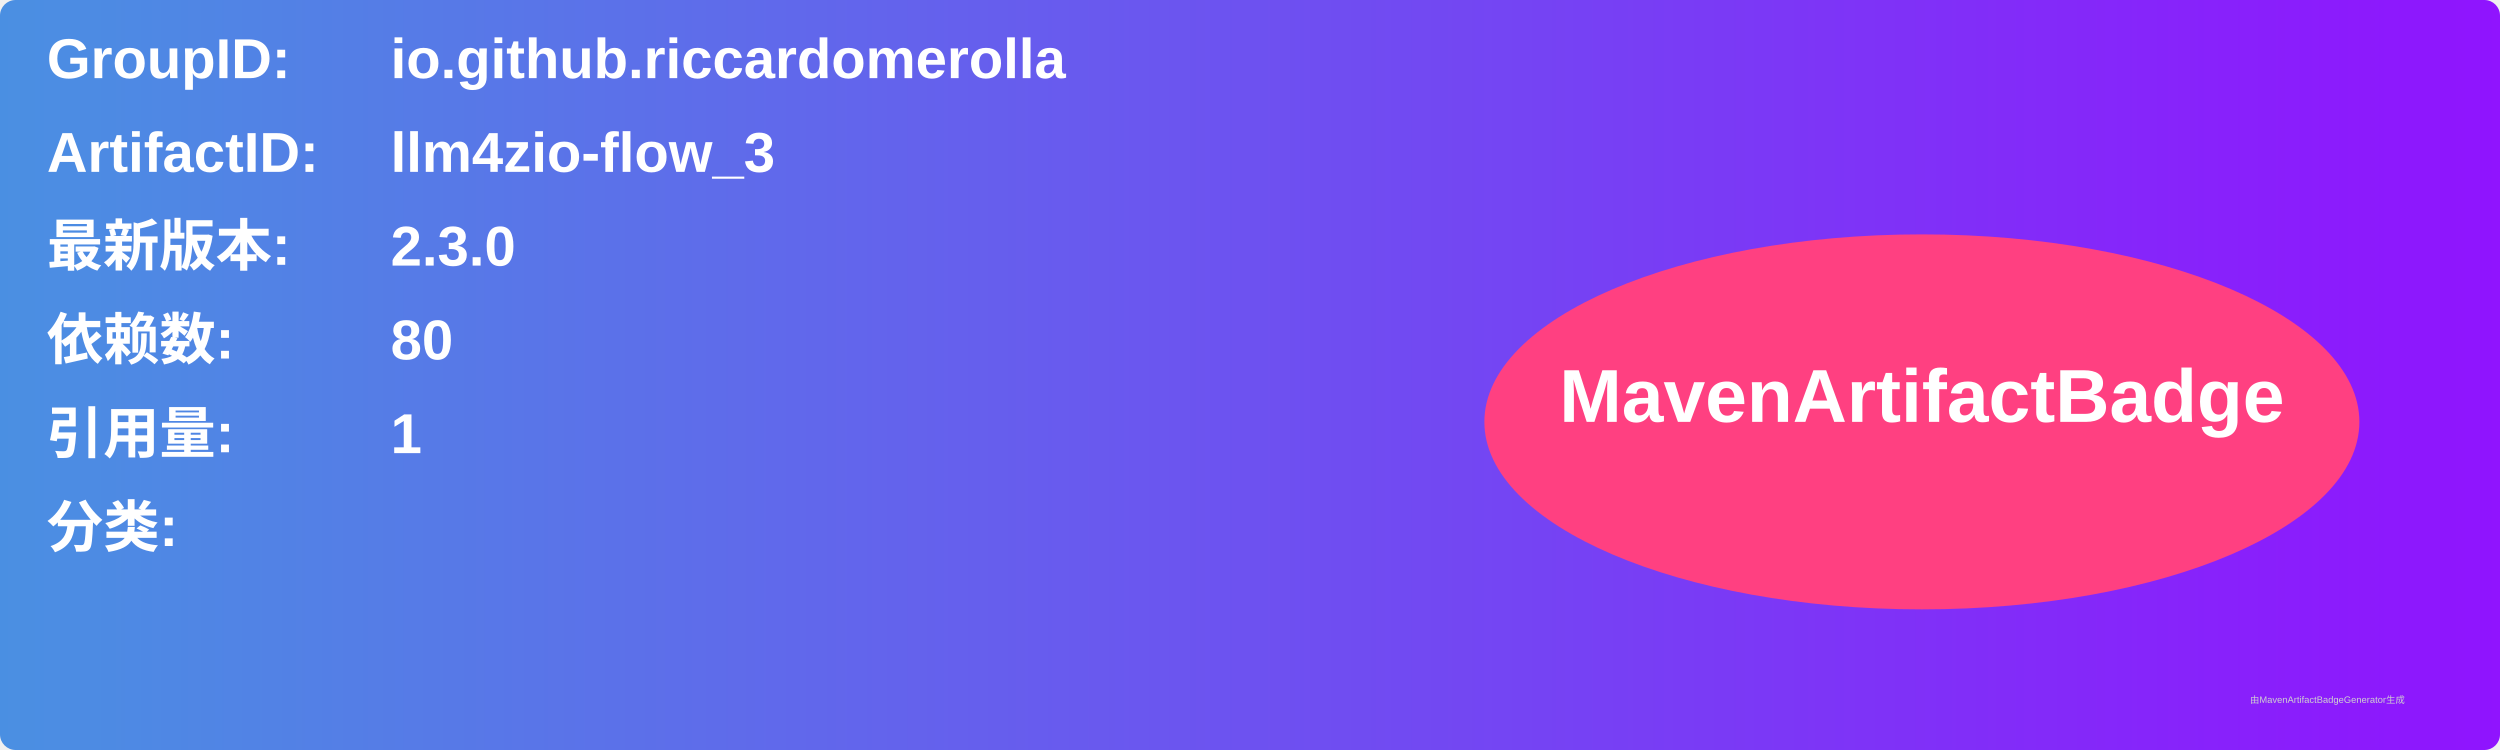
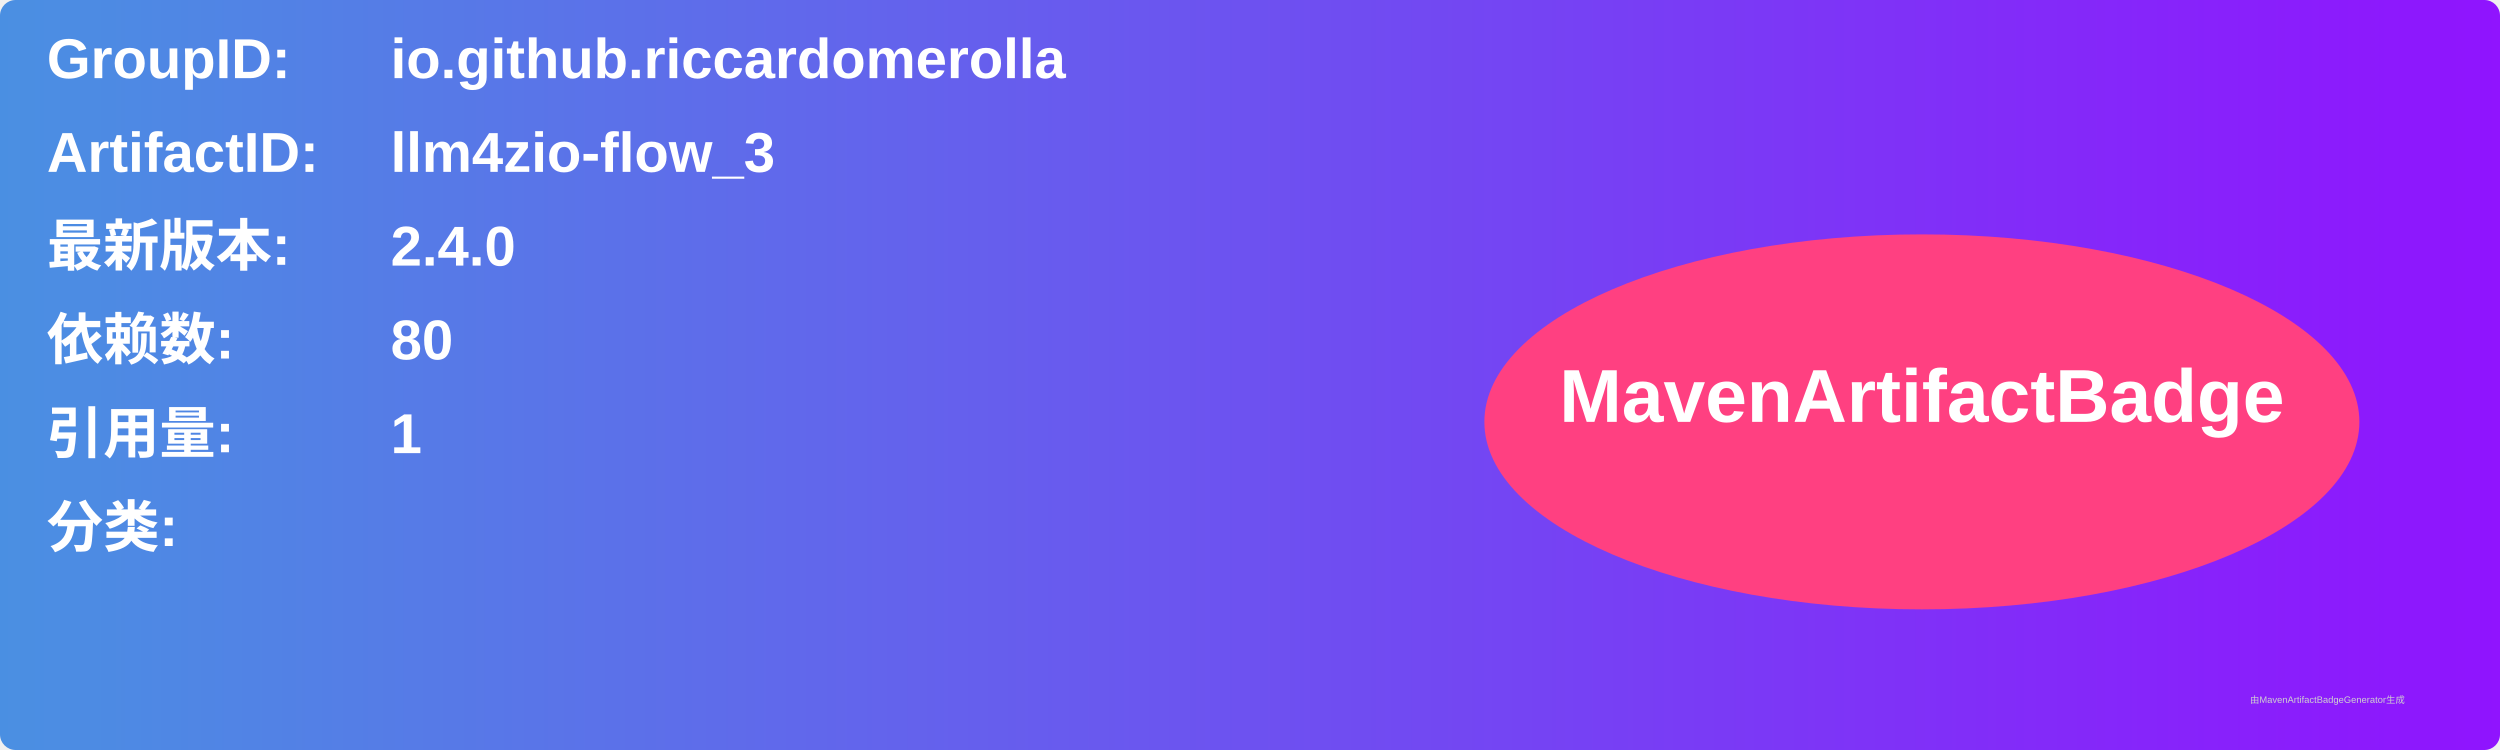
<svg xmlns="http://www.w3.org/2000/svg" width="800" height="240" viewBox="0 0 800 240">
  <linearGradient id="grad" x1="0%" y1="0%" x2="100%" y2="0%">
    <stop offset="0%" stop-color="#4a90e2" />
    <stop offset="100%" stop-color="#9013fe" />
  </linearGradient>
  <rect width="100%" height="100%" rx="5" ry="5" fill="url(#grad)" />
  <g transform="translate(15, 15)">
    <text x="0" y="10" font-family="Arial" font-size="18" fill="white" font-weight="bold" width="260">GroupID:</text>
    <text x="110" y="10" font-family="Arial" font-size="18" fill="white" font-weight="bold" width="460">io.github.riccardomerolla</text>
    <text x="0" y="40" font-family="Arial" font-size="18" fill="white" font-weight="bold" width="260">ArtifactID:</text>
    <text x="110" y="40" font-family="Arial" font-size="18" fill="white" font-weight="bold" width="460">llm4zio-flow_3</text>
    <text x="0" y="70" font-family="Arial" font-size="18" fill="white" font-weight="bold">最新版本:</text>
    <text x="110" y="70" font-family="Arial" font-size="18" fill="white" font-weight="bold">
-       <tspan font-weight="bold">2.3.0</tspan>
+       <tspan font-weight="bold">2.4.0</tspan>
    </text>
    <text x="0" y="100" font-family="Arial" font-size="18" fill="white" font-weight="bold">依赖数: </text>
    <text x="110" y="100" font-family="Arial" font-size="18" fill="white">
      <tspan font-weight="bold">80</tspan>
    </text>
    <text x="0" y="130" font-family="Arial" font-size="18" fill="white" font-weight="bold">引用量: </text>
    <text x="110" y="130" font-family="Arial" font-size="18" fill="white">
      <tspan font-weight="bold">1</tspan>
    </text>
    <text x="0" y="160" font-family="Arial" font-size="18" fill="white" font-weight="bold">分类:</text>
    <text x="10" y="190" font-family="Arial" font-size="10" fill="white">
      <tspan font-weight="bold" />
    </text>
    <ellipse cx="600" cy="120" rx="140" ry="60" fill="#ff4081" />
    <text x="600" y="120" text-anchor="middle" font-family="Arial" font-size="24" fill="white" font-weight="bold">MavenArtifactBadge</text>
  </g>
  <text x="720" y="225" font-family="Arial" font-size="3" fill="#d0d0d0">由MavenArtifactBadgeGenerator生成</text>
</svg>
